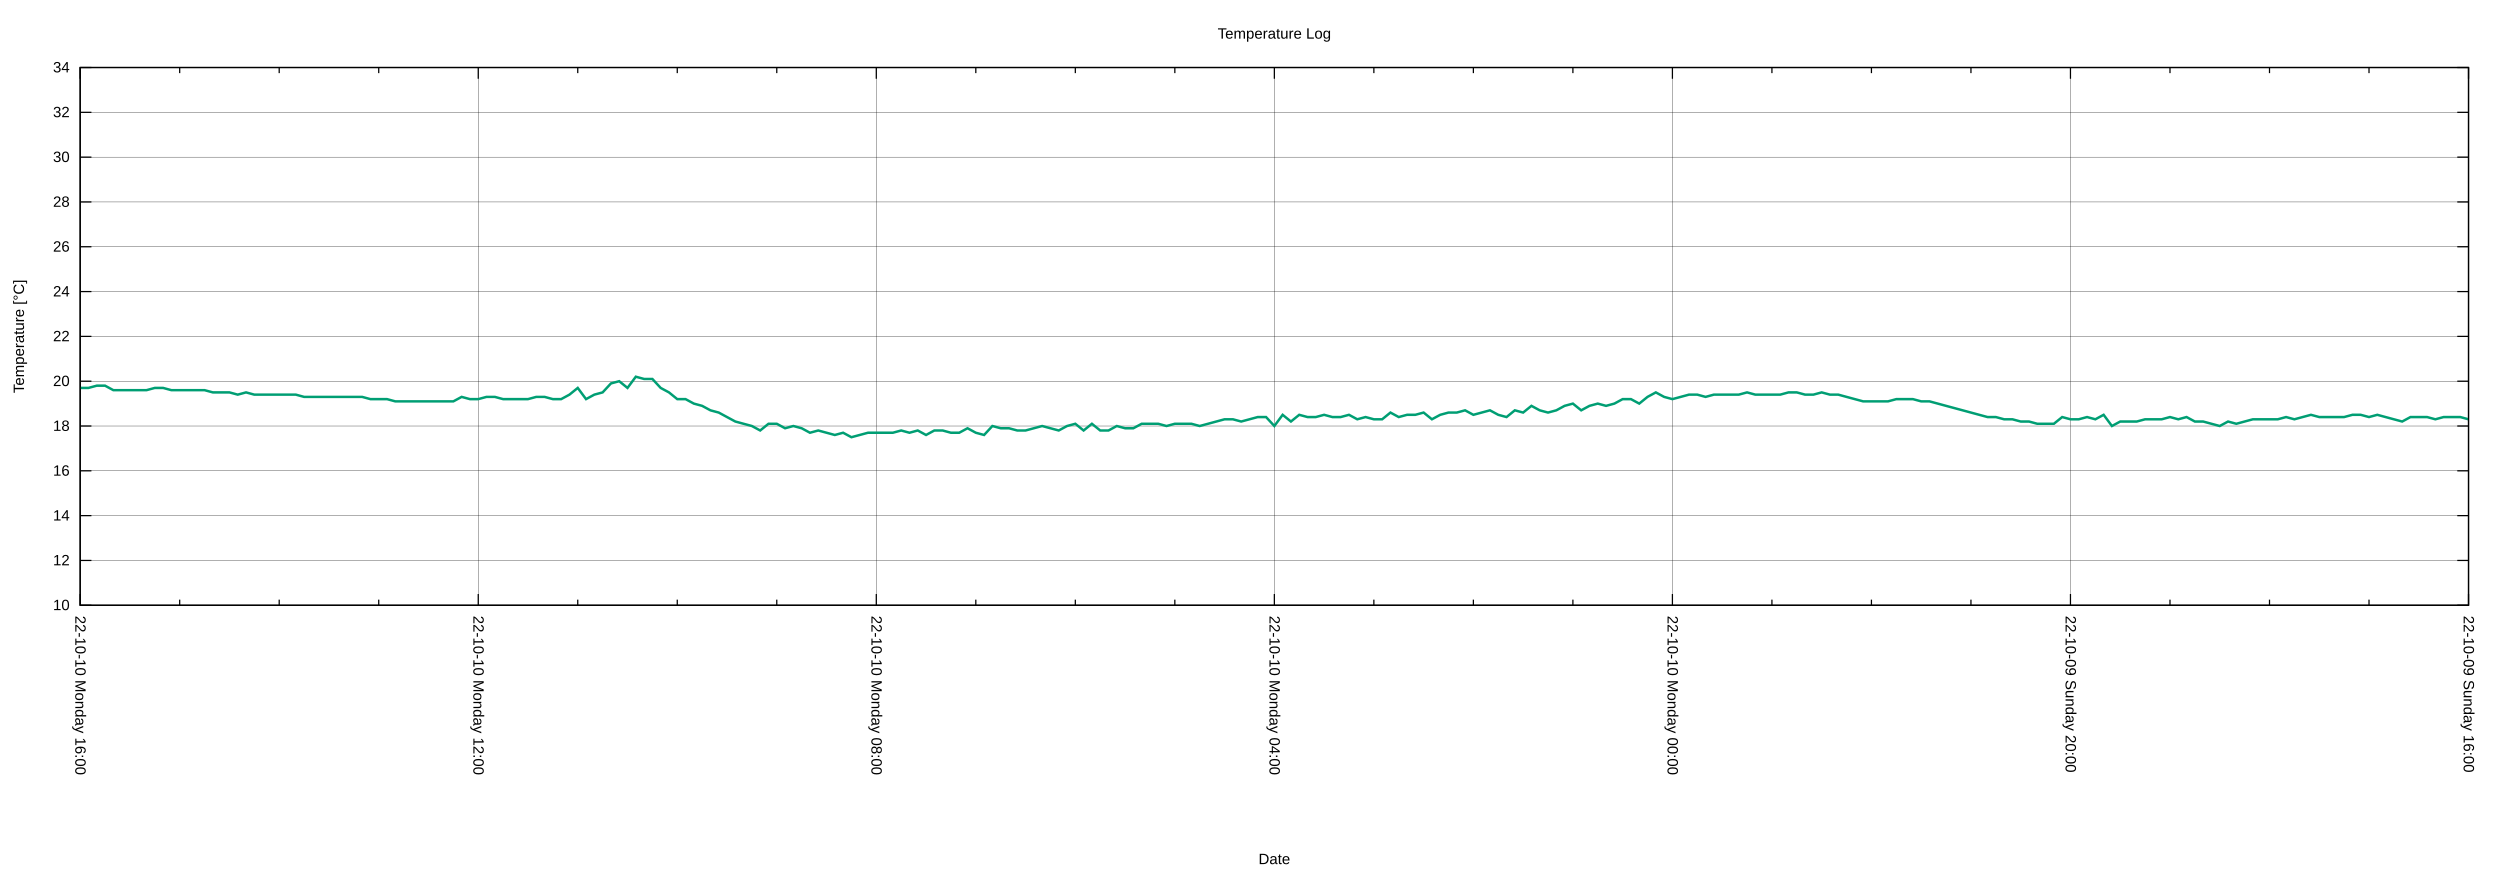
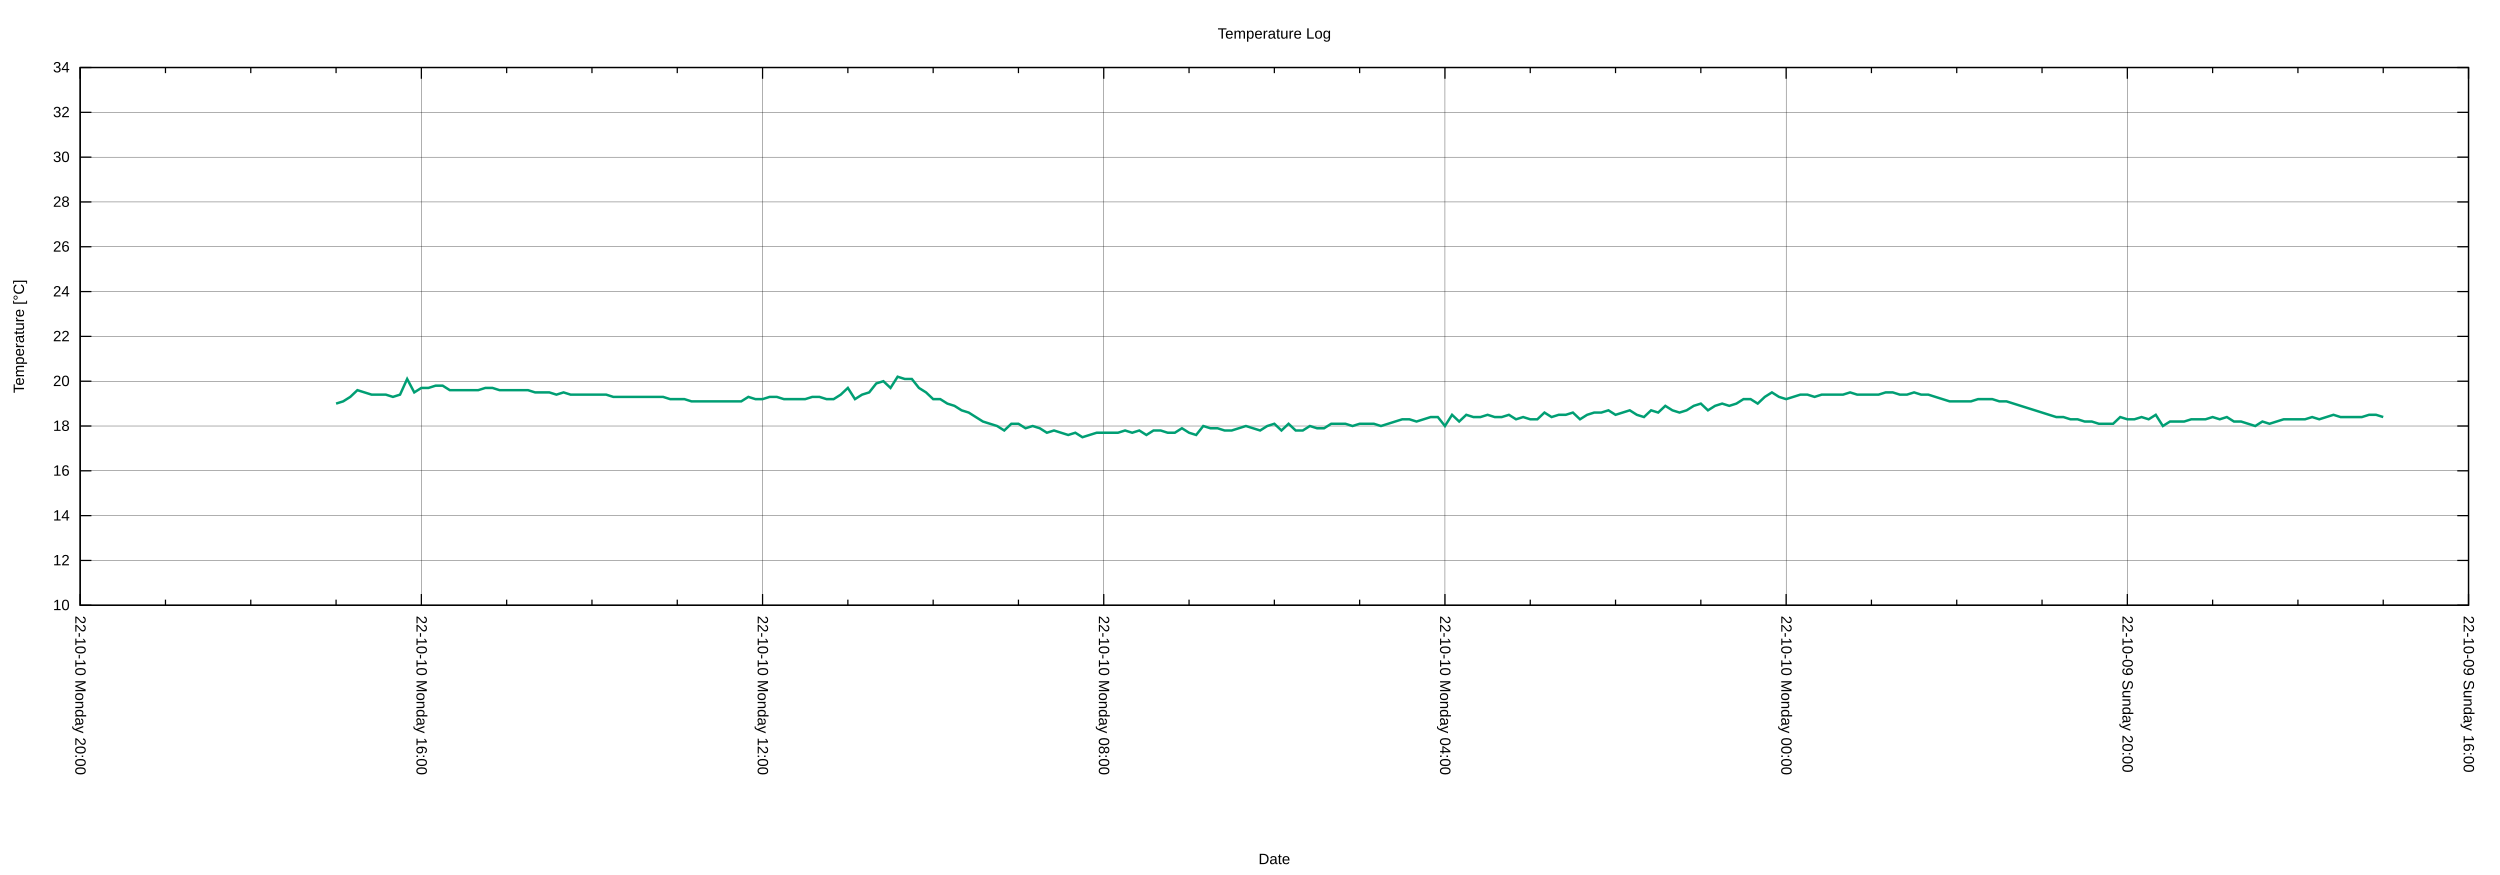
<svg xmlns="http://www.w3.org/2000/svg" xmlns:xlink="http://www.w3.org/1999/xlink" width="2000" height="700" viewBox="0 0 2000 700">
  <g id="gnuplot_canvas">
    <rect x="0" y="0" width="2000" height="700" fill="none" />
    <defs>
      <circle id="gpDot" r="0.5" stroke-width="0.5" stroke="currentColor" />
      <path id="gpPt0" stroke-width="0.222" stroke="currentColor" d="M-1,0 h2 M0,-1 v2" />
      <path id="gpPt1" stroke-width="0.222" stroke="currentColor" d="M-1,-1 L1,1 M1,-1 L-1,1" />
      <path id="gpPt2" stroke-width="0.222" stroke="currentColor" d="M-1,0 L1,0 M0,-1 L0,1 M-1,-1 L1,1 M-1,1 L1,-1" />
      <rect id="gpPt3" stroke-width="0.222" stroke="currentColor" x="-1" y="-1" width="2" height="2" />
      <rect id="gpPt4" stroke-width="0.222" stroke="currentColor" fill="currentColor" x="-1" y="-1" width="2" height="2" />
      <circle id="gpPt5" stroke-width="0.222" stroke="currentColor" cx="0" cy="0" r="1" />
      <use xlink:href="#gpPt5" id="gpPt6" fill="currentColor" stroke="none" />
      <path id="gpPt7" stroke-width="0.222" stroke="currentColor" d="M0,-1.33 L-1.33,0.67 L1.33,0.67 z" />
      <use xlink:href="#gpPt7" id="gpPt8" fill="currentColor" stroke="none" />
      <use xlink:href="#gpPt7" id="gpPt9" stroke="currentColor" transform="rotate(180)" />
      <use xlink:href="#gpPt9" id="gpPt10" fill="currentColor" stroke="none" />
      <use xlink:href="#gpPt3" id="gpPt11" stroke="currentColor" transform="rotate(45)" />
      <use xlink:href="#gpPt11" id="gpPt12" fill="currentColor" stroke="none" />
      <path id="gpPt13" stroke-width="0.222" stroke="currentColor" d="M0,1.330 L1.265,0.411 L0.782,-1.067 L-0.782,-1.076 L-1.265,0.411 z" />
      <use xlink:href="#gpPt13" id="gpPt14" fill="currentColor" stroke="none" />
      <filter id="textbox" filterUnits="objectBoundingBox" x="0" y="0" height="1" width="1">
        <feFlood flood-color="white" flood-opacity="1" result="bgnd" />
        <feComposite in="SourceGraphic" in2="bgnd" operator="atop" />
      </filter>
      <filter id="greybox" filterUnits="objectBoundingBox" x="0" y="0" height="1" width="1">
        <feFlood flood-color="lightgrey" flood-opacity="1" result="grey" />
        <feComposite in="SourceGraphic" in2="grey" operator="atop" />
      </filter>
    </defs>
    <g fill="none" color="white" stroke="currentColor" stroke-width="1.00" stroke-linecap="butt" stroke-linejoin="miter">
</g>
    <g fill="none" color="black" stroke="currentColor" stroke-width="1.00" stroke-linecap="butt" stroke-linejoin="miter">
</g>
    <g fill="none" color="black" stroke="black" stroke-width="0.25" stroke-linecap="butt" stroke-linejoin="miter">
</g>
    <g fill="none" color="black" stroke="currentColor" stroke-width="0.25" stroke-linecap="butt" stroke-linejoin="miter">
      <path stroke="black" class="gridline" d="M64.14,484.21 L1974.82,484.21  " />
    </g>
    <g fill="none" color="black" stroke="black" stroke-width="1.00" stroke-linecap="butt" stroke-linejoin="miter">
</g>
    <g fill="none" color="black" stroke="currentColor" stroke-width="1.00" stroke-linecap="butt" stroke-linejoin="miter">
      <path stroke="black" d="M64.14,484.21 L73.14,484.21 M1974.82,484.21 L1965.82,484.21  " />
      <g transform="translate(55.75,488.11)" stroke="none" fill="black" font-family="Arial" font-size="12.00" text-anchor="end">
        <text>
          <tspan font-family="Arial"> 10</tspan>
        </text>
      </g>
    </g>
    <g fill="none" color="black" stroke="currentColor" stroke-width="1.00" stroke-linecap="butt" stroke-linejoin="miter">
</g>
    <g fill="none" color="black" stroke="black" stroke-width="0.25" stroke-linecap="butt" stroke-linejoin="miter">
</g>
    <g fill="none" color="black" stroke="currentColor" stroke-width="0.25" stroke-linecap="butt" stroke-linejoin="miter">
      <path stroke="black" class="gridline" d="M64.14,448.36 L1974.82,448.36  " />
    </g>
    <g fill="none" color="black" stroke="black" stroke-width="1.00" stroke-linecap="butt" stroke-linejoin="miter">
</g>
    <g fill="none" color="black" stroke="currentColor" stroke-width="1.00" stroke-linecap="butt" stroke-linejoin="miter">
      <path stroke="black" d="M64.14,448.36 L73.14,448.36 M1974.82,448.36 L1965.82,448.36  " />
      <g transform="translate(55.75,452.26)" stroke="none" fill="black" font-family="Arial" font-size="12.00" text-anchor="end">
        <text>
          <tspan font-family="Arial"> 12</tspan>
        </text>
      </g>
    </g>
    <g fill="none" color="black" stroke="currentColor" stroke-width="1.00" stroke-linecap="butt" stroke-linejoin="miter">
</g>
    <g fill="none" color="black" stroke="black" stroke-width="0.25" stroke-linecap="butt" stroke-linejoin="miter">
</g>
    <g fill="none" color="black" stroke="currentColor" stroke-width="0.25" stroke-linecap="butt" stroke-linejoin="miter">
      <path stroke="black" class="gridline" d="M64.14,412.51 L1974.82,412.51  " />
    </g>
    <g fill="none" color="black" stroke="black" stroke-width="1.00" stroke-linecap="butt" stroke-linejoin="miter">
</g>
    <g fill="none" color="black" stroke="currentColor" stroke-width="1.00" stroke-linecap="butt" stroke-linejoin="miter">
      <path stroke="black" d="M64.14,412.51 L73.14,412.51 M1974.82,412.51 L1965.82,412.51  " />
      <g transform="translate(55.75,416.41)" stroke="none" fill="black" font-family="Arial" font-size="12.00" text-anchor="end">
        <text>
          <tspan font-family="Arial"> 14</tspan>
        </text>
      </g>
    </g>
    <g fill="none" color="black" stroke="currentColor" stroke-width="1.00" stroke-linecap="butt" stroke-linejoin="miter">
</g>
    <g fill="none" color="black" stroke="black" stroke-width="0.25" stroke-linecap="butt" stroke-linejoin="miter">
</g>
    <g fill="none" color="black" stroke="currentColor" stroke-width="0.25" stroke-linecap="butt" stroke-linejoin="miter">
      <path stroke="black" class="gridline" d="M64.14,376.66 L1974.82,376.66  " />
    </g>
    <g fill="none" color="black" stroke="black" stroke-width="1.00" stroke-linecap="butt" stroke-linejoin="miter">
</g>
    <g fill="none" color="black" stroke="currentColor" stroke-width="1.00" stroke-linecap="butt" stroke-linejoin="miter">
      <path stroke="black" d="M64.14,376.66 L73.14,376.66 M1974.82,376.66 L1965.82,376.66  " />
      <g transform="translate(55.75,380.56)" stroke="none" fill="black" font-family="Arial" font-size="12.00" text-anchor="end">
        <text>
          <tspan font-family="Arial"> 16</tspan>
        </text>
      </g>
    </g>
    <g fill="none" color="black" stroke="currentColor" stroke-width="1.00" stroke-linecap="butt" stroke-linejoin="miter">
</g>
    <g fill="none" color="black" stroke="black" stroke-width="0.25" stroke-linecap="butt" stroke-linejoin="miter">
</g>
    <g fill="none" color="black" stroke="currentColor" stroke-width="0.25" stroke-linecap="butt" stroke-linejoin="miter">
      <path stroke="black" class="gridline" d="M64.14,340.81 L1974.82,340.81  " />
    </g>
    <g fill="none" color="black" stroke="black" stroke-width="1.00" stroke-linecap="butt" stroke-linejoin="miter">
</g>
    <g fill="none" color="black" stroke="currentColor" stroke-width="1.00" stroke-linecap="butt" stroke-linejoin="miter">
      <path stroke="black" d="M64.14,340.81 L73.14,340.81 M1974.82,340.81 L1965.82,340.81  " />
      <g transform="translate(55.75,344.71)" stroke="none" fill="black" font-family="Arial" font-size="12.00" text-anchor="end">
        <text>
          <tspan font-family="Arial"> 18</tspan>
        </text>
      </g>
    </g>
    <g fill="none" color="black" stroke="currentColor" stroke-width="1.00" stroke-linecap="butt" stroke-linejoin="miter">
</g>
    <g fill="none" color="black" stroke="black" stroke-width="0.25" stroke-linecap="butt" stroke-linejoin="miter">
</g>
    <g fill="none" color="black" stroke="currentColor" stroke-width="0.25" stroke-linecap="butt" stroke-linejoin="miter">
      <path stroke="black" class="gridline" d="M64.14,304.96 L1974.82,304.96  " />
    </g>
    <g fill="none" color="black" stroke="black" stroke-width="1.00" stroke-linecap="butt" stroke-linejoin="miter">
</g>
    <g fill="none" color="black" stroke="currentColor" stroke-width="1.00" stroke-linecap="butt" stroke-linejoin="miter">
      <path stroke="black" d="M64.14,304.96 L73.14,304.96 M1974.82,304.96 L1965.82,304.96  " />
      <g transform="translate(55.75,308.86)" stroke="none" fill="black" font-family="Arial" font-size="12.00" text-anchor="end">
        <text>
          <tspan font-family="Arial"> 20</tspan>
        </text>
      </g>
    </g>
    <g fill="none" color="black" stroke="currentColor" stroke-width="1.00" stroke-linecap="butt" stroke-linejoin="miter">
</g>
    <g fill="none" color="black" stroke="black" stroke-width="0.25" stroke-linecap="butt" stroke-linejoin="miter">
</g>
    <g fill="none" color="black" stroke="currentColor" stroke-width="0.25" stroke-linecap="butt" stroke-linejoin="miter">
      <path stroke="black" class="gridline" d="M64.14,269.11 L1974.82,269.11  " />
    </g>
    <g fill="none" color="black" stroke="black" stroke-width="1.00" stroke-linecap="butt" stroke-linejoin="miter">
</g>
    <g fill="none" color="black" stroke="currentColor" stroke-width="1.00" stroke-linecap="butt" stroke-linejoin="miter">
      <path stroke="black" d="M64.14,269.11 L73.14,269.11 M1974.82,269.11 L1965.82,269.11  " />
      <g transform="translate(55.75,273.01)" stroke="none" fill="black" font-family="Arial" font-size="12.00" text-anchor="end">
        <text>
          <tspan font-family="Arial"> 22</tspan>
        </text>
      </g>
    </g>
    <g fill="none" color="black" stroke="currentColor" stroke-width="1.00" stroke-linecap="butt" stroke-linejoin="miter">
</g>
    <g fill="none" color="black" stroke="black" stroke-width="0.25" stroke-linecap="butt" stroke-linejoin="miter">
</g>
    <g fill="none" color="black" stroke="currentColor" stroke-width="0.25" stroke-linecap="butt" stroke-linejoin="miter">
      <path stroke="black" class="gridline" d="M64.14,233.26 L1974.82,233.26  " />
    </g>
    <g fill="none" color="black" stroke="black" stroke-width="1.00" stroke-linecap="butt" stroke-linejoin="miter">
</g>
    <g fill="none" color="black" stroke="currentColor" stroke-width="1.00" stroke-linecap="butt" stroke-linejoin="miter">
      <path stroke="black" d="M64.14,233.26 L73.14,233.26 M1974.82,233.26 L1965.82,233.26  " />
      <g transform="translate(55.75,237.16)" stroke="none" fill="black" font-family="Arial" font-size="12.00" text-anchor="end">
        <text>
          <tspan font-family="Arial"> 24</tspan>
        </text>
      </g>
    </g>
    <g fill="none" color="black" stroke="currentColor" stroke-width="1.00" stroke-linecap="butt" stroke-linejoin="miter">
</g>
    <g fill="none" color="black" stroke="black" stroke-width="0.25" stroke-linecap="butt" stroke-linejoin="miter">
</g>
    <g fill="none" color="black" stroke="currentColor" stroke-width="0.25" stroke-linecap="butt" stroke-linejoin="miter">
      <path stroke="black" class="gridline" d="M64.14,197.41 L1974.82,197.41  " />
    </g>
    <g fill="none" color="black" stroke="black" stroke-width="1.00" stroke-linecap="butt" stroke-linejoin="miter">
</g>
    <g fill="none" color="black" stroke="currentColor" stroke-width="1.00" stroke-linecap="butt" stroke-linejoin="miter">
      <path stroke="black" d="M64.14,197.41 L73.14,197.41 M1974.82,197.41 L1965.82,197.41  " />
      <g transform="translate(55.75,201.31)" stroke="none" fill="black" font-family="Arial" font-size="12.00" text-anchor="end">
        <text>
          <tspan font-family="Arial"> 26</tspan>
        </text>
      </g>
    </g>
    <g fill="none" color="black" stroke="currentColor" stroke-width="1.00" stroke-linecap="butt" stroke-linejoin="miter">
</g>
    <g fill="none" color="black" stroke="black" stroke-width="0.25" stroke-linecap="butt" stroke-linejoin="miter">
</g>
    <g fill="none" color="black" stroke="currentColor" stroke-width="0.25" stroke-linecap="butt" stroke-linejoin="miter">
      <path stroke="black" class="gridline" d="M64.14,161.56 L1974.82,161.56  " />
    </g>
    <g fill="none" color="black" stroke="black" stroke-width="1.00" stroke-linecap="butt" stroke-linejoin="miter">
</g>
    <g fill="none" color="black" stroke="currentColor" stroke-width="1.00" stroke-linecap="butt" stroke-linejoin="miter">
      <path stroke="black" d="M64.14,161.56 L73.14,161.56 M1974.82,161.56 L1965.82,161.56  " />
      <g transform="translate(55.75,165.46)" stroke="none" fill="black" font-family="Arial" font-size="12.00" text-anchor="end">
        <text>
          <tspan font-family="Arial"> 28</tspan>
        </text>
      </g>
    </g>
    <g fill="none" color="black" stroke="currentColor" stroke-width="1.00" stroke-linecap="butt" stroke-linejoin="miter">
</g>
    <g fill="none" color="black" stroke="black" stroke-width="0.25" stroke-linecap="butt" stroke-linejoin="miter">
</g>
    <g fill="none" color="black" stroke="currentColor" stroke-width="0.25" stroke-linecap="butt" stroke-linejoin="miter">
      <path stroke="black" class="gridline" d="M64.14,125.71 L1974.82,125.71  " />
    </g>
    <g fill="none" color="black" stroke="black" stroke-width="1.00" stroke-linecap="butt" stroke-linejoin="miter">
</g>
    <g fill="none" color="black" stroke="currentColor" stroke-width="1.00" stroke-linecap="butt" stroke-linejoin="miter">
      <path stroke="black" d="M64.14,125.71 L73.14,125.71 M1974.82,125.71 L1965.82,125.71  " />
      <g transform="translate(55.75,129.61)" stroke="none" fill="black" font-family="Arial" font-size="12.00" text-anchor="end">
        <text>
          <tspan font-family="Arial"> 30</tspan>
        </text>
      </g>
    </g>
    <g fill="none" color="black" stroke="currentColor" stroke-width="1.00" stroke-linecap="butt" stroke-linejoin="miter">
</g>
    <g fill="none" color="black" stroke="black" stroke-width="0.25" stroke-linecap="butt" stroke-linejoin="miter">
</g>
    <g fill="none" color="black" stroke="currentColor" stroke-width="0.25" stroke-linecap="butt" stroke-linejoin="miter">
      <path stroke="black" class="gridline" d="M64.14,89.86 L1974.82,89.86  " />
    </g>
    <g fill="none" color="black" stroke="black" stroke-width="1.00" stroke-linecap="butt" stroke-linejoin="miter">
</g>
    <g fill="none" color="black" stroke="currentColor" stroke-width="1.00" stroke-linecap="butt" stroke-linejoin="miter">
      <path stroke="black" d="M64.14,89.86 L73.14,89.86 M1974.82,89.86 L1965.82,89.86  " />
      <g transform="translate(55.75,93.76)" stroke="none" fill="black" font-family="Arial" font-size="12.00" text-anchor="end">
        <text>
          <tspan font-family="Arial"> 32</tspan>
        </text>
      </g>
    </g>
    <g fill="none" color="black" stroke="currentColor" stroke-width="1.00" stroke-linecap="butt" stroke-linejoin="miter">
</g>
    <g fill="none" color="black" stroke="black" stroke-width="0.25" stroke-linecap="butt" stroke-linejoin="miter">
</g>
    <g fill="none" color="black" stroke="currentColor" stroke-width="0.25" stroke-linecap="butt" stroke-linejoin="miter">
      <path stroke="black" class="gridline" d="M64.14,54.01 L1974.82,54.01  " />
    </g>
    <g fill="none" color="black" stroke="black" stroke-width="1.00" stroke-linecap="butt" stroke-linejoin="miter">
</g>
    <g fill="none" color="black" stroke="currentColor" stroke-width="1.00" stroke-linecap="butt" stroke-linejoin="miter">
      <path stroke="black" d="M64.14,54.01 L73.14,54.01 M1974.82,54.01 L1965.82,54.01  " />
      <g transform="translate(55.75,57.91)" stroke="none" fill="black" font-family="Arial" font-size="12.00" text-anchor="end">
        <text>
          <tspan font-family="Arial"> 34</tspan>
        </text>
      </g>
    </g>
    <g fill="none" color="black" stroke="currentColor" stroke-width="1.00" stroke-linecap="butt" stroke-linejoin="miter">
</g>
    <g fill="none" color="black" stroke="black" stroke-width="0.25" stroke-linecap="butt" stroke-linejoin="miter">
</g>
    <g fill="none" color="black" stroke="currentColor" stroke-width="0.25" stroke-linecap="butt" stroke-linejoin="miter">
      <path stroke="black" class="gridline" d="M1974.82,484.21 L1974.82,54.01  " />
    </g>
    <g fill="none" color="black" stroke="black" stroke-width="1.00" stroke-linecap="butt" stroke-linejoin="miter">
</g>
    <g fill="none" color="black" stroke="currentColor" stroke-width="1.00" stroke-linecap="butt" stroke-linejoin="miter">
      <path stroke="black" d="M1974.82,484.21 L1974.82,475.21 M1974.82,54.01 L1974.82,63.01  " />
      <g transform="translate(1970.92,492.60) rotate(90)" stroke="none" fill="black" font-family="Arial" font-size="12.00" text-anchor="start">
        <text>
          <tspan font-family="Arial">22-10-09 Sunday 16:00</tspan>
        </text>
      </g>
    </g>
    <g fill="none" color="black" stroke="currentColor" stroke-width="1.00" stroke-linecap="butt" stroke-linejoin="miter">
-       <path stroke="black" d="M1895.21,484.21 L1895.21,479.71 M1895.21,54.01 L1895.21,58.51 M1815.60,484.21 L1815.60,479.71 M1815.60,54.01 L1815.60,58.51   M1735.99,484.21 L1735.99,479.71 M1735.99,54.01 L1735.99,58.51  " />
-     </g>
-     <g fill="none" color="black" stroke="black" stroke-width="0.25" stroke-linecap="butt" stroke-linejoin="miter">
- </g>
-     <g fill="none" color="black" stroke="currentColor" stroke-width="0.25" stroke-linecap="butt" stroke-linejoin="miter">
-       <path stroke="black" class="gridline" d="M1656.37,484.21 L1656.37,54.01  " />
-     </g>
-     <g fill="none" color="black" stroke="black" stroke-width="1.00" stroke-linecap="butt" stroke-linejoin="miter">
- </g>
-     <g fill="none" color="black" stroke="currentColor" stroke-width="1.00" stroke-linecap="butt" stroke-linejoin="miter">
-       <path stroke="black" d="M1656.37,484.21 L1656.37,475.21 M1656.37,54.01 L1656.37,63.01  " />
-       <g transform="translate(1652.47,492.60) rotate(90)" stroke="none" fill="black" font-family="Arial" font-size="12.00" text-anchor="start">
+       <path stroke="black" d="M1906.58,484.21 L1906.58,479.71 M1906.58,54.01 L1906.58,58.51 M1838.34,484.21 L1838.34,479.71 M1838.34,54.01 L1838.34,58.51   M1770.10,484.21 L1770.10,479.71 M1770.10,54.01 L1770.10,58.51  " />
+     </g>
+     <g fill="none" color="black" stroke="black" stroke-width="0.25" stroke-linecap="butt" stroke-linejoin="miter">
+ </g>
+     <g fill="none" color="black" stroke="currentColor" stroke-width="0.25" stroke-linecap="butt" stroke-linejoin="miter">
+       <path stroke="black" class="gridline" d="M1701.87,484.21 L1701.87,54.01  " />
+     </g>
+     <g fill="none" color="black" stroke="black" stroke-width="1.00" stroke-linecap="butt" stroke-linejoin="miter">
+ </g>
+     <g fill="none" color="black" stroke="currentColor" stroke-width="1.00" stroke-linecap="butt" stroke-linejoin="miter">
+       <path stroke="black" d="M1701.87,484.21 L1701.87,475.21 M1701.87,54.01 L1701.87,63.01  " />
+       <g transform="translate(1697.97,492.60) rotate(90)" stroke="none" fill="black" font-family="Arial" font-size="12.00" text-anchor="start">
        <text>
          <tspan font-family="Arial">22-10-09 Sunday 20:00</tspan>
        </text>
      </g>
    </g>
    <g fill="none" color="black" stroke="currentColor" stroke-width="1.00" stroke-linecap="butt" stroke-linejoin="miter">
-       <path stroke="black" d="M1576.76,484.21 L1576.76,479.71 M1576.76,54.01 L1576.76,58.51 M1497.15,484.21 L1497.15,479.71 M1497.15,54.01 L1497.15,58.51   M1417.54,484.21 L1417.54,479.71 M1417.54,54.01 L1417.54,58.51  " />
-     </g>
-     <g fill="none" color="black" stroke="black" stroke-width="0.25" stroke-linecap="butt" stroke-linejoin="miter">
- </g>
-     <g fill="none" color="black" stroke="currentColor" stroke-width="0.25" stroke-linecap="butt" stroke-linejoin="miter">
-       <path stroke="black" class="gridline" d="M1337.93,484.21 L1337.93,54.01  " />
-     </g>
-     <g fill="none" color="black" stroke="black" stroke-width="1.00" stroke-linecap="butt" stroke-linejoin="miter">
- </g>
-     <g fill="none" color="black" stroke="currentColor" stroke-width="1.00" stroke-linecap="butt" stroke-linejoin="miter">
-       <path stroke="black" d="M1337.93,484.21 L1337.93,475.21 M1337.93,54.01 L1337.93,63.01  " />
-       <g transform="translate(1334.03,492.60) rotate(90)" stroke="none" fill="black" font-family="Arial" font-size="12.00" text-anchor="start">
+       <path stroke="black" d="M1633.63,484.21 L1633.63,479.71 M1633.63,54.01 L1633.63,58.51 M1565.39,484.21 L1565.39,479.71 M1565.39,54.01 L1565.39,58.51   M1497.15,484.21 L1497.15,479.71 M1497.15,54.01 L1497.15,58.51  " />
+     </g>
+     <g fill="none" color="black" stroke="black" stroke-width="0.25" stroke-linecap="butt" stroke-linejoin="miter">
+ </g>
+     <g fill="none" color="black" stroke="currentColor" stroke-width="0.25" stroke-linecap="butt" stroke-linejoin="miter">
+       <path stroke="black" class="gridline" d="M1428.91,484.21 L1428.91,54.01  " />
+     </g>
+     <g fill="none" color="black" stroke="black" stroke-width="1.00" stroke-linecap="butt" stroke-linejoin="miter">
+ </g>
+     <g fill="none" color="black" stroke="currentColor" stroke-width="1.00" stroke-linecap="butt" stroke-linejoin="miter">
+       <path stroke="black" d="M1428.91,484.21 L1428.91,475.21 M1428.91,54.01 L1428.91,63.01  " />
+       <g transform="translate(1425.01,492.60) rotate(90)" stroke="none" fill="black" font-family="Arial" font-size="12.00" text-anchor="start">
        <text>
          <tspan font-family="Arial">22-10-10 Monday 00:00</tspan>
        </text>
      </g>
    </g>
    <g fill="none" color="black" stroke="currentColor" stroke-width="1.00" stroke-linecap="butt" stroke-linejoin="miter">
-       <path stroke="black" d="M1258.32,484.21 L1258.32,479.71 M1258.32,54.01 L1258.32,58.51 M1178.70,484.21 L1178.70,479.71 M1178.70,54.01 L1178.70,58.51   M1099.09,484.21 L1099.09,479.71 M1099.09,54.01 L1099.09,58.51  " />
-     </g>
-     <g fill="none" color="black" stroke="black" stroke-width="0.25" stroke-linecap="butt" stroke-linejoin="miter">
- </g>
-     <g fill="none" color="black" stroke="currentColor" stroke-width="0.25" stroke-linecap="butt" stroke-linejoin="miter">
-       <path stroke="black" class="gridline" d="M1019.48,484.21 L1019.48,54.01  " />
-     </g>
-     <g fill="none" color="black" stroke="black" stroke-width="1.00" stroke-linecap="butt" stroke-linejoin="miter">
- </g>
-     <g fill="none" color="black" stroke="currentColor" stroke-width="1.00" stroke-linecap="butt" stroke-linejoin="miter">
-       <path stroke="black" d="M1019.48,484.21 L1019.48,475.21 M1019.48,54.01 L1019.48,63.01  " />
-       <g transform="translate(1015.58,492.60) rotate(90)" stroke="none" fill="black" font-family="Arial" font-size="12.00" text-anchor="start">
+       <path stroke="black" d="M1360.67,484.21 L1360.67,479.71 M1360.67,54.01 L1360.67,58.51 M1292.43,484.21 L1292.43,479.71 M1292.43,54.01 L1292.43,58.51   M1224.20,484.21 L1224.20,479.71 M1224.20,54.01 L1224.20,58.51  " />
+     </g>
+     <g fill="none" color="black" stroke="black" stroke-width="0.25" stroke-linecap="butt" stroke-linejoin="miter">
+ </g>
+     <g fill="none" color="black" stroke="currentColor" stroke-width="0.25" stroke-linecap="butt" stroke-linejoin="miter">
+       <path stroke="black" class="gridline" d="M1155.96,484.21 L1155.96,54.01  " />
+     </g>
+     <g fill="none" color="black" stroke="black" stroke-width="1.00" stroke-linecap="butt" stroke-linejoin="miter">
+ </g>
+     <g fill="none" color="black" stroke="currentColor" stroke-width="1.00" stroke-linecap="butt" stroke-linejoin="miter">
+       <path stroke="black" d="M1155.96,484.21 L1155.96,475.21 M1155.96,54.01 L1155.96,63.01  " />
+       <g transform="translate(1152.06,492.60) rotate(90)" stroke="none" fill="black" font-family="Arial" font-size="12.00" text-anchor="start">
        <text>
          <tspan font-family="Arial">22-10-10 Monday 04:00</tspan>
        </text>
      </g>
    </g>
    <g fill="none" color="black" stroke="currentColor" stroke-width="1.00" stroke-linecap="butt" stroke-linejoin="miter">
-       <path stroke="black" d="M939.87,484.21 L939.87,479.71 M939.87,54.01 L939.87,58.51 M860.26,484.21 L860.26,479.71 M860.26,54.01 L860.26,58.51   M780.65,484.21 L780.65,479.71 M780.65,54.01 L780.65,58.51  " />
-     </g>
-     <g fill="none" color="black" stroke="black" stroke-width="0.25" stroke-linecap="butt" stroke-linejoin="miter">
- </g>
-     <g fill="none" color="black" stroke="currentColor" stroke-width="0.25" stroke-linecap="butt" stroke-linejoin="miter">
-       <path stroke="black" class="gridline" d="M701.03,484.21 L701.03,54.01  " />
-     </g>
-     <g fill="none" color="black" stroke="black" stroke-width="1.00" stroke-linecap="butt" stroke-linejoin="miter">
- </g>
-     <g fill="none" color="black" stroke="currentColor" stroke-width="1.00" stroke-linecap="butt" stroke-linejoin="miter">
-       <path stroke="black" d="M701.03,484.21 L701.03,475.21 M701.03,54.01 L701.03,63.01  " />
-       <g transform="translate(697.13,492.60) rotate(90)" stroke="none" fill="black" font-family="Arial" font-size="12.00" text-anchor="start">
+       <path stroke="black" d="M1087.72,484.21 L1087.72,479.71 M1087.72,54.01 L1087.72,58.51 M1019.48,484.21 L1019.48,479.71 M1019.48,54.01 L1019.48,58.51   M951.24,484.21 L951.24,479.71 M951.24,54.01 L951.24,58.51  " />
+     </g>
+     <g fill="none" color="black" stroke="black" stroke-width="0.25" stroke-linecap="butt" stroke-linejoin="miter">
+ </g>
+     <g fill="none" color="black" stroke="currentColor" stroke-width="0.25" stroke-linecap="butt" stroke-linejoin="miter">
+       <path stroke="black" class="gridline" d="M883.00,484.21 L883.00,54.01  " />
+     </g>
+     <g fill="none" color="black" stroke="black" stroke-width="1.00" stroke-linecap="butt" stroke-linejoin="miter">
+ </g>
+     <g fill="none" color="black" stroke="currentColor" stroke-width="1.00" stroke-linecap="butt" stroke-linejoin="miter">
+       <path stroke="black" d="M883.00,484.21 L883.00,475.21 M883.00,54.01 L883.00,63.01  " />
+       <g transform="translate(879.10,492.60) rotate(90)" stroke="none" fill="black" font-family="Arial" font-size="12.00" text-anchor="start">
        <text>
          <tspan font-family="Arial">22-10-10 Monday 08:00</tspan>
        </text>
      </g>
    </g>
    <g fill="none" color="black" stroke="currentColor" stroke-width="1.00" stroke-linecap="butt" stroke-linejoin="miter">
-       <path stroke="black" d="M621.42,484.21 L621.42,479.71 M621.42,54.01 L621.42,58.51 M541.81,484.21 L541.81,479.71 M541.81,54.01 L541.81,58.51   M462.20,484.21 L462.20,479.71 M462.20,54.01 L462.20,58.51  " />
-     </g>
-     <g fill="none" color="black" stroke="black" stroke-width="0.25" stroke-linecap="butt" stroke-linejoin="miter">
- </g>
-     <g fill="none" color="black" stroke="currentColor" stroke-width="0.25" stroke-linecap="butt" stroke-linejoin="miter">
-       <path stroke="black" class="gridline" d="M382.59,484.21 L382.59,54.01  " />
-     </g>
-     <g fill="none" color="black" stroke="black" stroke-width="1.00" stroke-linecap="butt" stroke-linejoin="miter">
- </g>
-     <g fill="none" color="black" stroke="currentColor" stroke-width="1.00" stroke-linecap="butt" stroke-linejoin="miter">
-       <path stroke="black" d="M382.59,484.21 L382.59,475.21 M382.59,54.01 L382.59,63.01  " />
-       <g transform="translate(378.69,492.60) rotate(90)" stroke="none" fill="black" font-family="Arial" font-size="12.00" text-anchor="start">
+       <path stroke="black" d="M814.76,484.21 L814.76,479.71 M814.76,54.01 L814.76,58.51 M746.53,484.21 L746.53,479.71 M746.53,54.01 L746.53,58.51   M678.29,484.21 L678.29,479.71 M678.29,54.01 L678.29,58.51  " />
+     </g>
+     <g fill="none" color="black" stroke="black" stroke-width="0.25" stroke-linecap="butt" stroke-linejoin="miter">
+ </g>
+     <g fill="none" color="black" stroke="currentColor" stroke-width="0.25" stroke-linecap="butt" stroke-linejoin="miter">
+       <path stroke="black" class="gridline" d="M610.05,484.21 L610.05,54.01  " />
+     </g>
+     <g fill="none" color="black" stroke="black" stroke-width="1.00" stroke-linecap="butt" stroke-linejoin="miter">
+ </g>
+     <g fill="none" color="black" stroke="currentColor" stroke-width="1.00" stroke-linecap="butt" stroke-linejoin="miter">
+       <path stroke="black" d="M610.05,484.21 L610.05,475.21 M610.05,54.01 L610.05,63.01  " />
+       <g transform="translate(606.15,492.60) rotate(90)" stroke="none" fill="black" font-family="Arial" font-size="12.00" text-anchor="start">
        <text>
          <tspan font-family="Arial">22-10-10 Monday 12:00</tspan>
        </text>
      </g>
    </g>
    <g fill="none" color="black" stroke="currentColor" stroke-width="1.00" stroke-linecap="butt" stroke-linejoin="miter">
-       <path stroke="black" d="M302.98,484.21 L302.98,479.71 M302.98,54.01 L302.98,58.51 M223.36,484.21 L223.36,479.71 M223.36,54.01 L223.36,58.51   M143.75,484.21 L143.75,479.71 M143.75,54.01 L143.75,58.51  " />
+       <path stroke="black" d="M541.81,484.21 L541.81,479.71 M541.81,54.01 L541.81,58.51 M473.57,484.21 L473.57,479.71 M473.57,54.01 L473.57,58.51   M405.33,484.21 L405.33,479.71 M405.33,54.01 L405.33,58.51  " />
+     </g>
+     <g fill="none" color="black" stroke="black" stroke-width="0.25" stroke-linecap="butt" stroke-linejoin="miter">
+ </g>
+     <g fill="none" color="black" stroke="currentColor" stroke-width="0.25" stroke-linecap="butt" stroke-linejoin="miter">
+       <path stroke="black" class="gridline" d="M337.09,484.21 L337.09,54.01  " />
+     </g>
+     <g fill="none" color="black" stroke="black" stroke-width="1.00" stroke-linecap="butt" stroke-linejoin="miter">
+ </g>
+     <g fill="none" color="black" stroke="currentColor" stroke-width="1.00" stroke-linecap="butt" stroke-linejoin="miter">
+       <path stroke="black" d="M337.09,484.21 L337.09,475.21 M337.09,54.01 L337.09,63.01  " />
+       <g transform="translate(333.19,492.60) rotate(90)" stroke="none" fill="black" font-family="Arial" font-size="12.00" text-anchor="start">
+         <text>
+           <tspan font-family="Arial">22-10-10 Monday 16:00</tspan>
+         </text>
+       </g>
+     </g>
+     <g fill="none" color="black" stroke="currentColor" stroke-width="1.00" stroke-linecap="butt" stroke-linejoin="miter">
+       <path stroke="black" d="M268.86,484.21 L268.86,479.71 M268.86,54.01 L268.86,58.51 M200.62,484.21 L200.62,479.71 M200.62,54.01 L200.62,58.51   M132.38,484.21 L132.38,479.71 M132.38,54.01 L132.38,58.51  " />
    </g>
    <g fill="none" color="black" stroke="black" stroke-width="0.25" stroke-linecap="butt" stroke-linejoin="miter">
</g>
    <g fill="none" color="black" stroke="currentColor" stroke-width="0.25" stroke-linecap="butt" stroke-linejoin="miter">
      <path stroke="black" class="gridline" d="M64.14,484.21 L64.14,54.01  " />
    </g>
    <g fill="none" color="black" stroke="black" stroke-width="1.00" stroke-linecap="butt" stroke-linejoin="miter">
</g>
    <g fill="none" color="black" stroke="currentColor" stroke-width="1.00" stroke-linecap="butt" stroke-linejoin="miter">
      <path stroke="black" d="M64.14,484.21 L64.14,475.21 M64.14,54.01 L64.14,63.01  " />
      <g transform="translate(60.24,492.60) rotate(90)" stroke="none" fill="black" font-family="Arial" font-size="12.00" text-anchor="start">
        <text>
-           <tspan font-family="Arial">22-10-10 Monday 16:00</tspan>
+           <tspan font-family="Arial">22-10-10 Monday 20:00</tspan>
        </text>
      </g>
    </g>
    <g fill="none" color="black" stroke="currentColor" stroke-width="1.00" stroke-linecap="butt" stroke-linejoin="miter">
</g>
    <g fill="none" color="black" stroke="currentColor" stroke-width="1.00" stroke-linecap="butt" stroke-linejoin="miter">
      <path stroke="black" d="M64.14,54.01 L64.14,484.21 L1974.82,484.21 L1974.82,54.01 L64.14,54.01 Z  " />
    </g>
    <g fill="none" color="black" stroke="currentColor" stroke-width="1.00" stroke-linecap="butt" stroke-linejoin="miter">
      <g transform="translate(19.18,269.11) rotate(270)" stroke="none" fill="black" font-family="Arial" font-size="12.00" text-anchor="middle">
        <text>
          <tspan font-family="Arial">Temperature [°C]</tspan>
        </text>
      </g>
    </g>
    <g fill="none" color="black" stroke="currentColor" stroke-width="1.00" stroke-linecap="butt" stroke-linejoin="miter">
      <g transform="translate(1019.48,691.30)" stroke="none" fill="black" font-family="Arial" font-size="12.00" text-anchor="middle">
        <text>
          <tspan font-family="Arial">Date</tspan>
        </text>
      </g>
    </g>
    <g fill="none" color="black" stroke="currentColor" stroke-width="1.00" stroke-linecap="butt" stroke-linejoin="miter">
</g>
    <g id="gnuplot_plot_1">
      <g fill="none" color="white" stroke="currentColor" stroke-width="2.00" stroke-linecap="butt" stroke-linejoin="miter">
</g>
      <g fill="none" color="black" stroke="currentColor" stroke-width="2.00" stroke-linecap="butt" stroke-linejoin="miter">
-         <path stroke="rgb(  0, 158, 115)" d="M64.14,310.34 L70.77,310.34 L77.41,308.54 L84.04,308.54 L90.68,312.13 L97.31,312.13 L103.95,312.13 L110.58,312.13   L117.21,312.13 L123.85,310.34 L130.48,310.34 L137.12,312.13 L143.75,312.13 L150.39,312.13 L157.02,312.13 L163.65,312.13   L170.29,313.92 L176.92,313.92 L183.56,313.92 L190.19,315.71 L196.83,313.92 L203.46,315.71 L210.09,315.71 L216.73,315.71   L223.36,315.71 L230.00,315.71 L236.63,315.71 L243.27,317.51 L249.90,317.51 L256.53,317.51 L263.17,317.51 L269.80,317.51   L276.44,317.51 L283.07,317.51 L289.71,317.51 L296.34,319.30 L302.98,319.30 L309.61,319.30 L316.24,321.09 L322.88,321.09   L329.51,321.09 L336.15,321.09 L342.78,321.09 L349.42,321.09 L356.05,321.09 L362.68,321.09 L369.32,317.51 L375.95,319.30   L382.59,319.30 L389.22,317.51 L395.86,317.51 L402.49,319.30 L409.12,319.30 L415.76,319.30 L422.39,319.30 L429.03,317.51   L435.66,317.51 L442.30,319.30 L448.93,319.30 L455.56,315.71 L462.20,310.34 L468.83,319.30 L475.47,315.71 L482.10,313.92   L488.74,306.75 L495.37,304.96 L502.00,310.34 L508.64,301.37 L515.27,303.17 L521.91,303.17 L528.54,310.34 L535.18,313.92   L541.81,319.30 L548.44,319.30 L555.08,322.88 L561.71,324.68 L568.35,328.26 L574.98,330.05 L581.62,333.64 L588.25,337.22   L594.88,339.02 L601.52,340.81 L608.15,344.39 L614.79,339.02 L621.42,339.02 L628.06,342.60 L634.69,340.81 L641.32,342.60   L647.96,346.19 L654.59,344.39 L661.23,346.19 L667.86,347.98 L674.50,346.19 L681.13,349.77 L687.76,347.98 L694.40,346.19   L701.03,346.19 L707.67,346.19 L714.30,346.19 L720.94,344.39 L727.57,346.19 L734.20,344.39 L740.84,347.98 L747.47,344.39   L754.11,344.39 L760.74,346.19 L767.38,346.19 L774.01,342.60 L780.65,346.19 L787.28,347.98 L793.91,340.81 L800.55,342.60   L807.18,342.60 L813.82,344.39 L820.45,344.39 L827.09,342.60 L833.72,340.81 L840.35,342.60 L846.99,344.39 L853.62,340.81   L860.26,339.02 L866.89,344.39 L873.53,339.02 L880.16,344.39 L886.79,344.39 L893.43,340.81 L900.06,342.60 L906.70,342.60   L913.33,339.02 L919.97,339.02 L926.60,339.02 L933.23,340.81 L939.87,339.02 L946.50,339.02 L953.14,339.02 L959.77,340.81   L966.41,339.02 L973.04,337.22 L979.67,335.43 L986.31,335.43 L992.94,337.22 L999.58,335.43 L1006.21,333.64 L1012.85,333.64   L1019.48,340.81 L1026.11,331.85 L1032.75,337.22 L1039.38,331.85 L1046.02,333.64 L1052.65,333.64 L1059.29,331.85 L1065.92,333.64   L1072.55,333.64 L1079.19,331.85 L1085.82,335.43 L1092.46,333.64 L1099.09,335.43 L1105.73,335.43 L1112.36,330.05 L1118.99,333.64   L1125.63,331.85 L1132.26,331.85 L1138.90,330.05 L1145.53,335.43 L1152.17,331.85 L1158.80,330.05 L1165.43,330.05 L1172.07,328.26   L1178.70,331.85 L1185.34,330.05 L1191.97,328.26 L1198.61,331.85 L1205.24,333.64 L1211.87,328.26 L1218.51,330.05 L1225.14,324.68   L1231.78,328.26 L1238.41,330.05 L1245.05,328.26 L1251.68,324.68 L1258.32,322.88 L1264.95,328.26 L1271.58,324.68 L1278.22,322.88   L1284.85,324.68 L1291.49,322.88 L1298.12,319.30 L1304.76,319.30 L1311.39,322.88 L1318.02,317.51 L1324.66,313.92 L1331.29,317.51   L1337.93,319.30 L1344.56,317.51 L1351.20,315.71 L1357.83,315.71 L1364.46,317.51 L1371.10,315.71 L1377.73,315.71 L1384.37,315.71   L1391.00,315.71 L1397.64,313.92 L1404.27,315.71 L1410.90,315.71 L1417.54,315.71 L1424.17,315.71 L1430.81,313.92 L1437.44,313.92   L1444.08,315.71 L1450.71,315.71 L1457.34,313.92 L1463.98,315.71 L1470.61,315.71 L1477.25,317.51 L1483.88,319.30 L1490.52,321.09   L1497.15,321.09 L1503.78,321.09 L1510.42,321.09 L1517.05,319.30 L1523.69,319.30 L1530.32,319.30 L1536.96,321.09 L1543.59,321.09   L1550.22,322.88 L1556.86,324.68 L1563.49,326.47 L1570.13,328.26 L1576.76,330.05 L1583.40,331.85 L1590.03,333.64 L1596.66,333.64   L1603.30,335.43 L1609.93,335.43 L1616.57,337.22 L1623.20,337.22 L1629.84,339.02 L1636.47,339.02 L1643.10,339.02 L1649.74,333.64   L1656.37,335.43 L1663.01,335.43 L1669.64,333.64 L1676.28,335.43 L1682.91,331.85 L1689.54,340.81 L1696.18,337.22 L1702.81,337.22   L1709.45,337.22 L1716.08,335.43 L1722.72,335.43 L1729.35,335.43 L1735.99,333.64 L1742.62,335.43 L1749.25,333.64 L1755.89,337.22   L1762.52,337.22 L1769.16,339.02 L1775.79,340.81 L1782.43,337.22 L1789.06,339.02 L1795.69,337.22 L1802.33,335.43 L1808.96,335.43   L1815.60,335.43 L1822.23,335.43 L1828.87,333.64 L1835.50,335.43 L1842.13,333.64 L1848.77,331.85 L1855.40,333.64 L1862.04,333.64   L1868.67,333.64 L1875.31,333.64 L1881.94,331.85 L1888.57,331.85 L1895.21,333.64 L1901.84,331.85 L1908.48,333.64 L1915.11,335.43   L1921.75,337.22 L1928.38,333.64 L1935.01,333.64 L1941.65,333.64 L1948.28,335.43 L1954.92,333.64 L1961.55,333.64 L1968.19,333.64   L1974.82,335.43  " />
+         <path stroke="rgb(  0, 158, 115)" d="M268.86,322.88 L274.54,321.09 L280.23,317.51 L285.92,312.13 L291.60,313.92 L297.29,315.71 L302.98,315.71 L308.66,315.71   L314.35,317.51 L320.03,315.71 L325.72,303.17 L331.41,313.92 L337.09,310.34 L342.78,310.34 L348.47,308.54 L354.15,308.54   L359.84,312.13 L365.53,312.13 L371.21,312.13 L376.90,312.13 L382.59,312.13 L388.27,310.34 L393.96,310.34 L399.65,312.13   L405.33,312.13 L411.02,312.13 L416.71,312.13 L422.39,312.13 L428.08,313.92 L433.77,313.92 L439.45,313.92 L445.14,315.71   L450.83,313.92 L456.51,315.71 L462.20,315.71 L467.88,315.71 L473.57,315.71 L479.26,315.71 L484.94,315.71 L490.63,317.51   L496.32,317.51 L502.00,317.51 L507.69,317.51 L513.38,317.51 L519.06,317.51 L524.75,317.51 L530.44,317.51 L536.12,319.30   L541.81,319.30 L547.50,319.30 L553.18,321.09 L558.87,321.09 L564.56,321.09 L570.24,321.09 L575.93,321.09 L581.62,321.09   L587.30,321.09 L592.99,321.09 L598.68,317.51 L604.36,319.30 L610.05,319.30 L615.74,317.51 L621.42,317.51 L627.11,319.30   L632.79,319.30 L638.48,319.30 L644.17,319.30 L649.85,317.51 L655.54,317.51 L661.23,319.30 L666.91,319.30 L672.60,315.71   L678.29,310.34 L683.97,319.30 L689.66,315.71 L695.35,313.92 L701.03,306.75 L706.72,304.96 L712.41,310.34 L718.09,301.37   L723.78,303.17 L729.47,303.17 L735.15,310.34 L740.84,313.92 L746.53,319.30 L752.21,319.30 L757.90,322.88 L763.59,324.68   L769.27,328.26 L774.96,330.05 L780.65,333.64 L786.33,337.22 L792.02,339.02 L797.70,340.81 L803.39,344.39 L809.08,339.02   L814.76,339.02 L820.45,342.60 L826.14,340.81 L831.82,342.60 L837.51,346.19 L843.20,344.39 L848.88,346.19 L854.57,347.98   L860.26,346.19 L865.94,349.77 L871.63,347.98 L877.32,346.19 L883.00,346.19 L888.69,346.19 L894.38,346.19 L900.06,344.39   L905.75,346.19 L911.44,344.39 L917.12,347.98 L922.81,344.39 L928.50,344.39 L934.18,346.19 L939.87,346.19 L945.55,342.60   L951.24,346.19 L956.93,347.98 L962.61,340.81 L968.30,342.60 L973.99,342.60 L979.67,344.39 L985.36,344.39 L991.05,342.60   L996.73,340.81 L1002.42,342.60 L1008.11,344.39 L1013.79,340.81 L1019.48,339.02 L1025.17,344.39 L1030.85,339.02 L1036.54,344.39   L1042.23,344.39 L1047.91,340.81 L1053.60,342.60 L1059.29,342.60 L1064.97,339.02 L1070.66,339.02 L1076.35,339.02 L1082.03,340.81   L1087.72,339.02 L1093.41,339.02 L1099.09,339.02 L1104.78,340.81 L1110.46,339.02 L1116.15,337.22 L1121.84,335.43 L1127.52,335.43   L1133.21,337.22 L1138.90,335.43 L1144.58,333.64 L1150.27,333.64 L1155.96,340.81 L1161.64,331.85 L1167.33,337.22 L1173.02,331.85   L1178.70,333.64 L1184.39,333.64 L1190.08,331.85 L1195.76,333.64 L1201.45,333.64 L1207.14,331.85 L1212.82,335.43 L1218.51,333.64   L1224.20,335.43 L1229.88,335.43 L1235.57,330.05 L1241.26,333.64 L1246.94,331.85 L1252.63,331.85 L1258.32,330.05 L1264.00,335.43   L1269.69,331.85 L1275.37,330.05 L1281.06,330.05 L1286.75,328.26 L1292.43,331.85 L1298.12,330.05 L1303.81,328.26 L1309.49,331.85   L1315.18,333.64 L1320.87,328.26 L1326.55,330.05 L1332.24,324.68 L1337.93,328.26 L1343.61,330.05 L1349.30,328.26 L1354.99,324.68   L1360.67,322.88 L1366.36,328.26 L1372.05,324.68 L1377.73,322.88 L1383.42,324.68 L1389.11,322.88 L1394.79,319.30 L1400.48,319.30   L1406.17,322.88 L1411.85,317.51 L1417.54,313.92 L1423.22,317.51 L1428.91,319.30 L1434.60,317.51 L1440.28,315.71 L1445.97,315.71   L1451.66,317.51 L1457.34,315.71 L1463.03,315.71 L1468.72,315.71 L1474.40,315.71 L1480.09,313.92 L1485.78,315.71 L1491.46,315.71   L1497.15,315.71 L1502.84,315.71 L1508.52,313.92 L1514.21,313.92 L1519.90,315.71 L1525.58,315.71 L1531.27,313.92 L1536.96,315.71   L1542.64,315.71 L1548.33,317.51 L1554.02,319.30 L1559.70,321.09 L1565.39,321.09 L1571.08,321.09 L1576.76,321.09 L1582.45,319.30   L1588.13,319.30 L1593.82,319.30 L1599.51,321.09 L1605.19,321.09 L1610.88,322.88 L1616.57,324.68 L1622.25,326.47 L1627.94,328.26   L1633.63,330.05 L1639.31,331.85 L1645.00,333.64 L1650.69,333.64 L1656.37,335.43 L1662.06,335.43 L1667.75,337.22 L1673.43,337.22   L1679.12,339.02 L1684.81,339.02 L1690.49,339.02 L1696.18,333.64 L1701.87,335.43 L1707.55,335.43 L1713.24,333.64 L1718.93,335.43   L1724.61,331.85 L1730.30,340.81 L1735.99,337.22 L1741.67,337.22 L1747.36,337.22 L1753.04,335.43 L1758.73,335.43 L1764.42,335.43   L1770.10,333.64 L1775.79,335.43 L1781.48,333.64 L1787.16,337.22 L1792.85,337.22 L1798.54,339.02 L1804.22,340.81 L1809.91,337.22   L1815.60,339.02 L1821.28,337.22 L1826.97,335.43 L1832.66,335.43 L1838.34,335.43 L1844.03,335.43 L1849.72,333.64 L1855.40,335.43   L1861.09,333.64 L1866.78,331.85 L1872.46,333.64 L1878.15,333.64 L1883.84,333.64 L1889.52,333.64 L1895.21,331.85 L1900.89,331.85   L1906.58,333.64  " />
      </g>
    </g>
    <g fill="none" color="black" stroke="currentColor" stroke-width="2.00" stroke-linecap="butt" stroke-linejoin="miter">
</g>
    <g fill="none" color="black" stroke="black" stroke-width="1.00" stroke-linecap="butt" stroke-linejoin="miter">
</g>
    <g fill="none" color="black" stroke="currentColor" stroke-width="1.00" stroke-linecap="butt" stroke-linejoin="miter">
      <path stroke="black" d="M64.14,54.01 L64.14,484.21 L1974.82,484.21 L1974.82,54.01 L64.14,54.01 Z  " />
    </g>
    <g fill="none" color="black" stroke="currentColor" stroke-width="1.00" stroke-linecap="butt" stroke-linejoin="miter">
      <g transform="translate(1019.48,30.91)" stroke="none" fill="black" font-family="Arial" font-size="12.00" text-anchor="middle">
        <text>
          <tspan font-family="Arial">Temperature Log</tspan>
        </text>
      </g>
    </g>
    <g fill="none" color="black" stroke="currentColor" stroke-width="1.00" stroke-linecap="butt" stroke-linejoin="miter">
</g>
  </g>
</svg>
